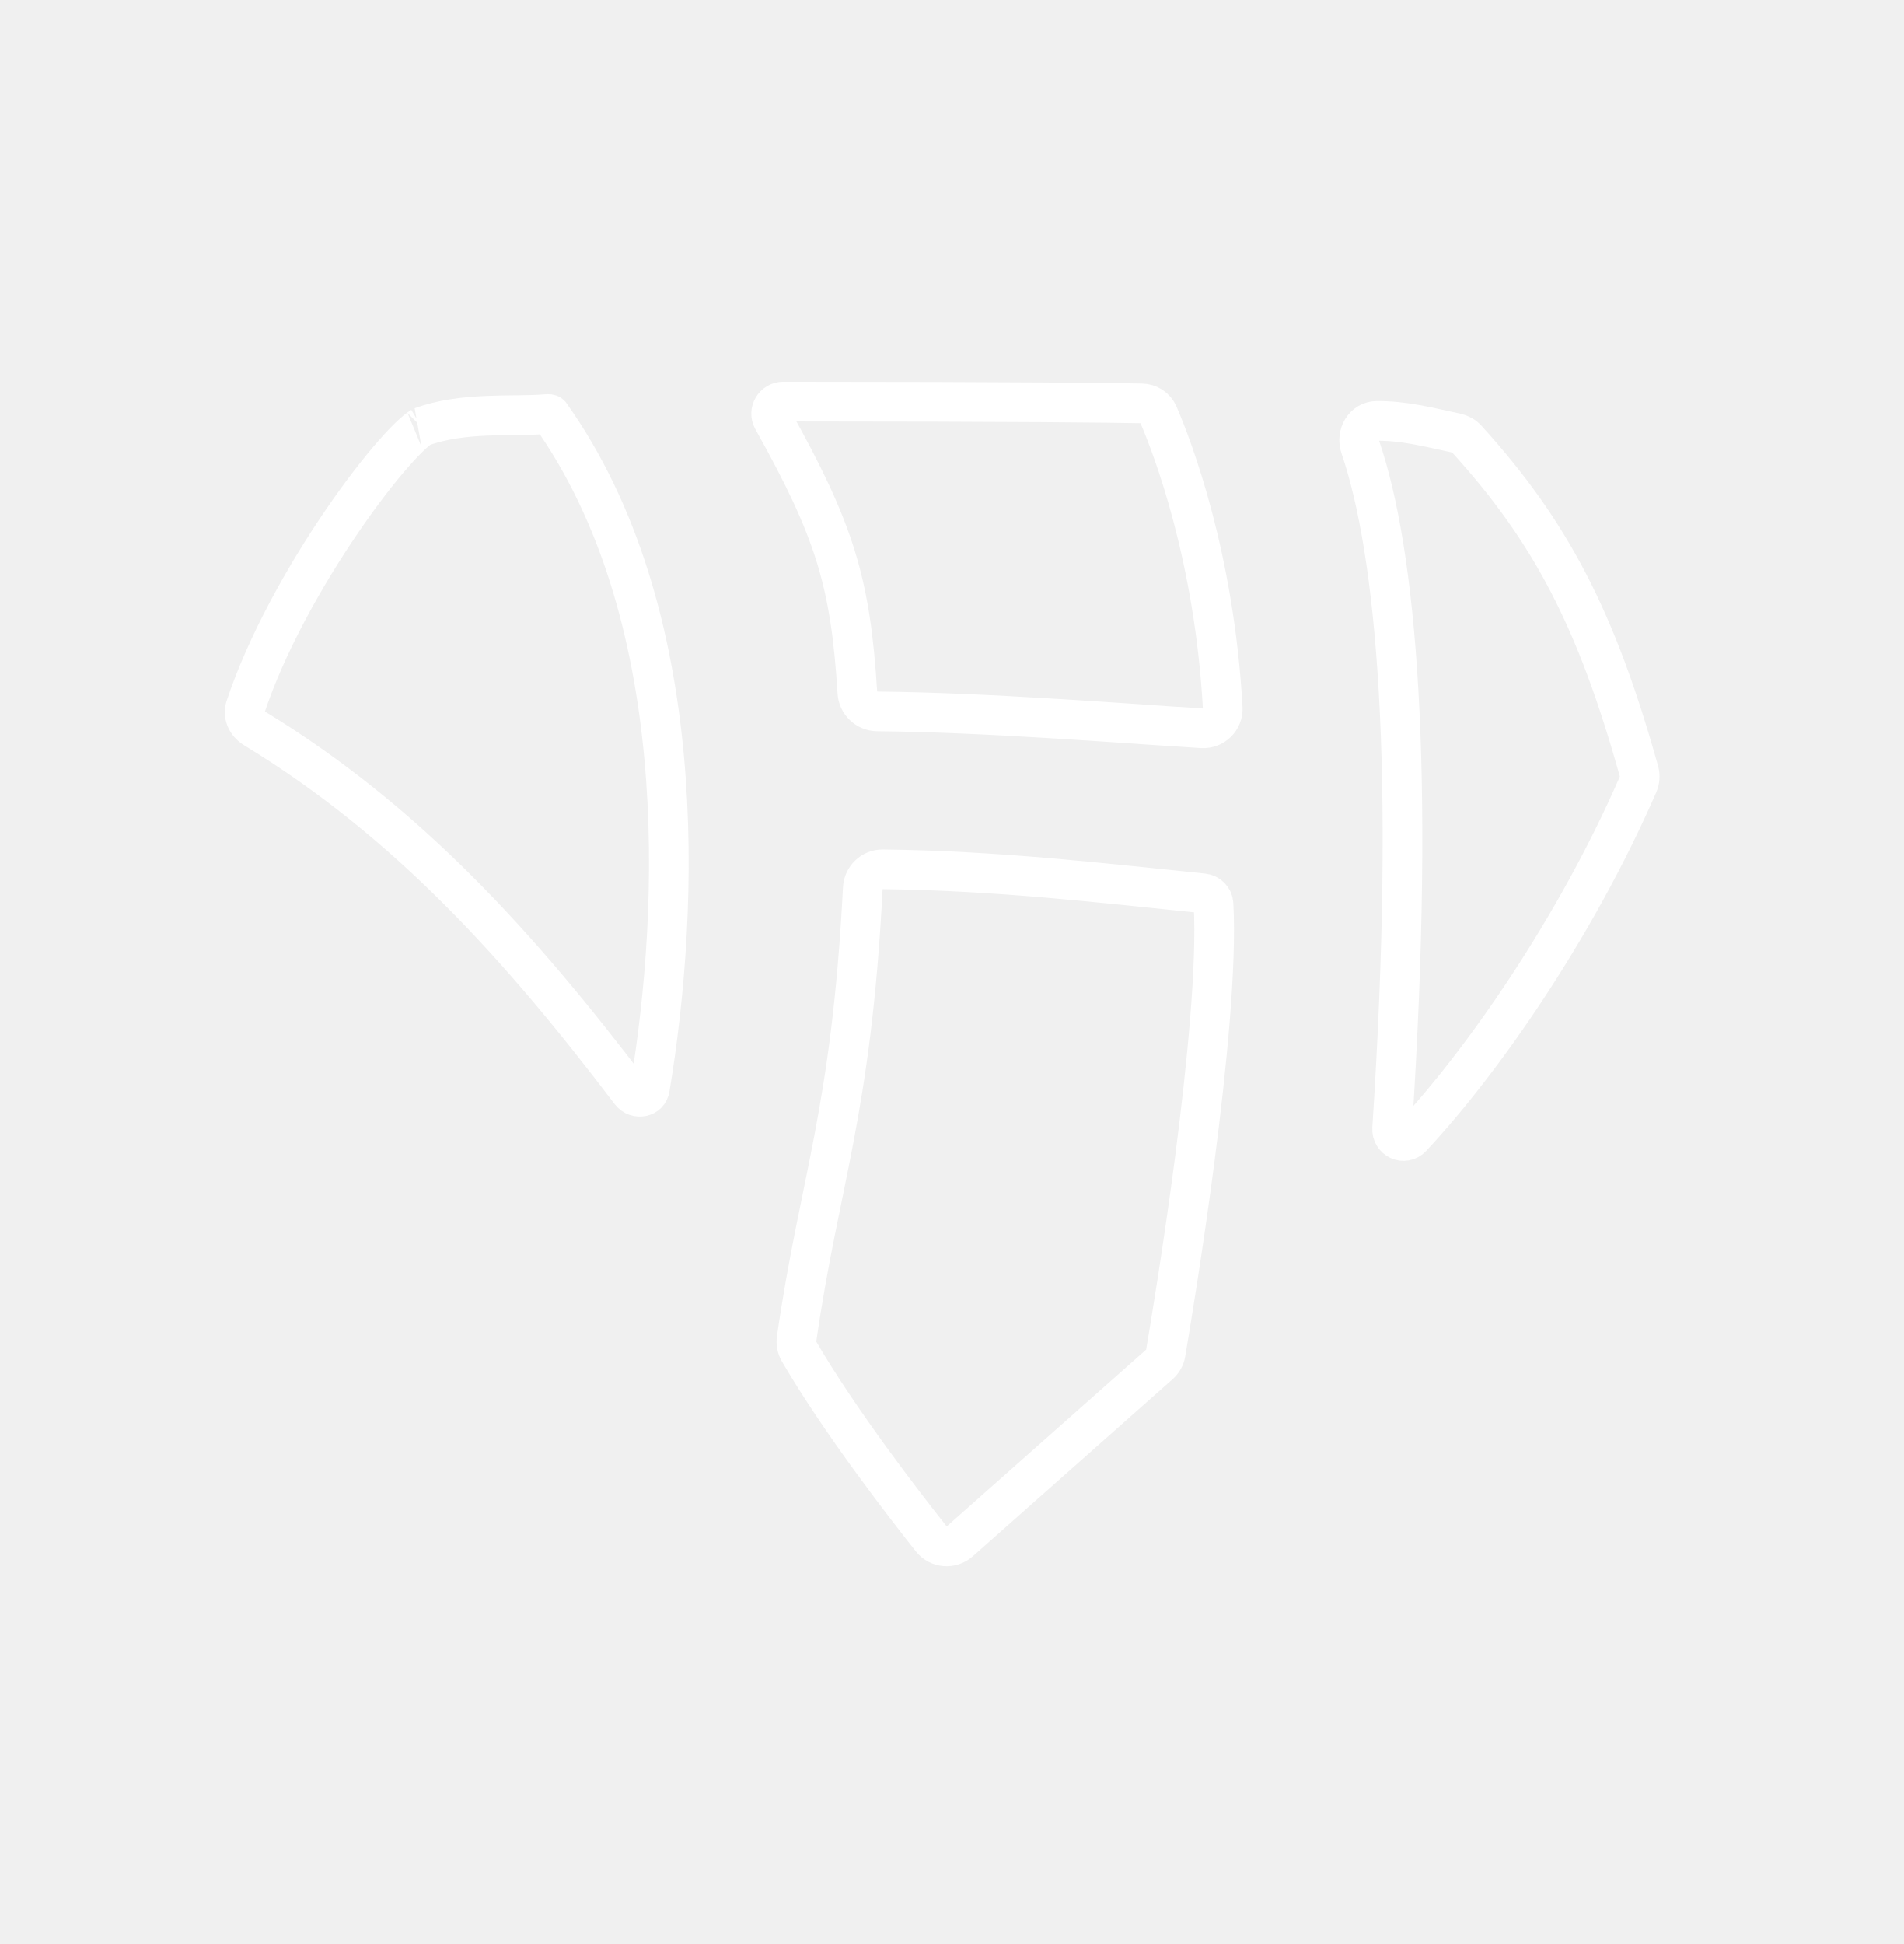
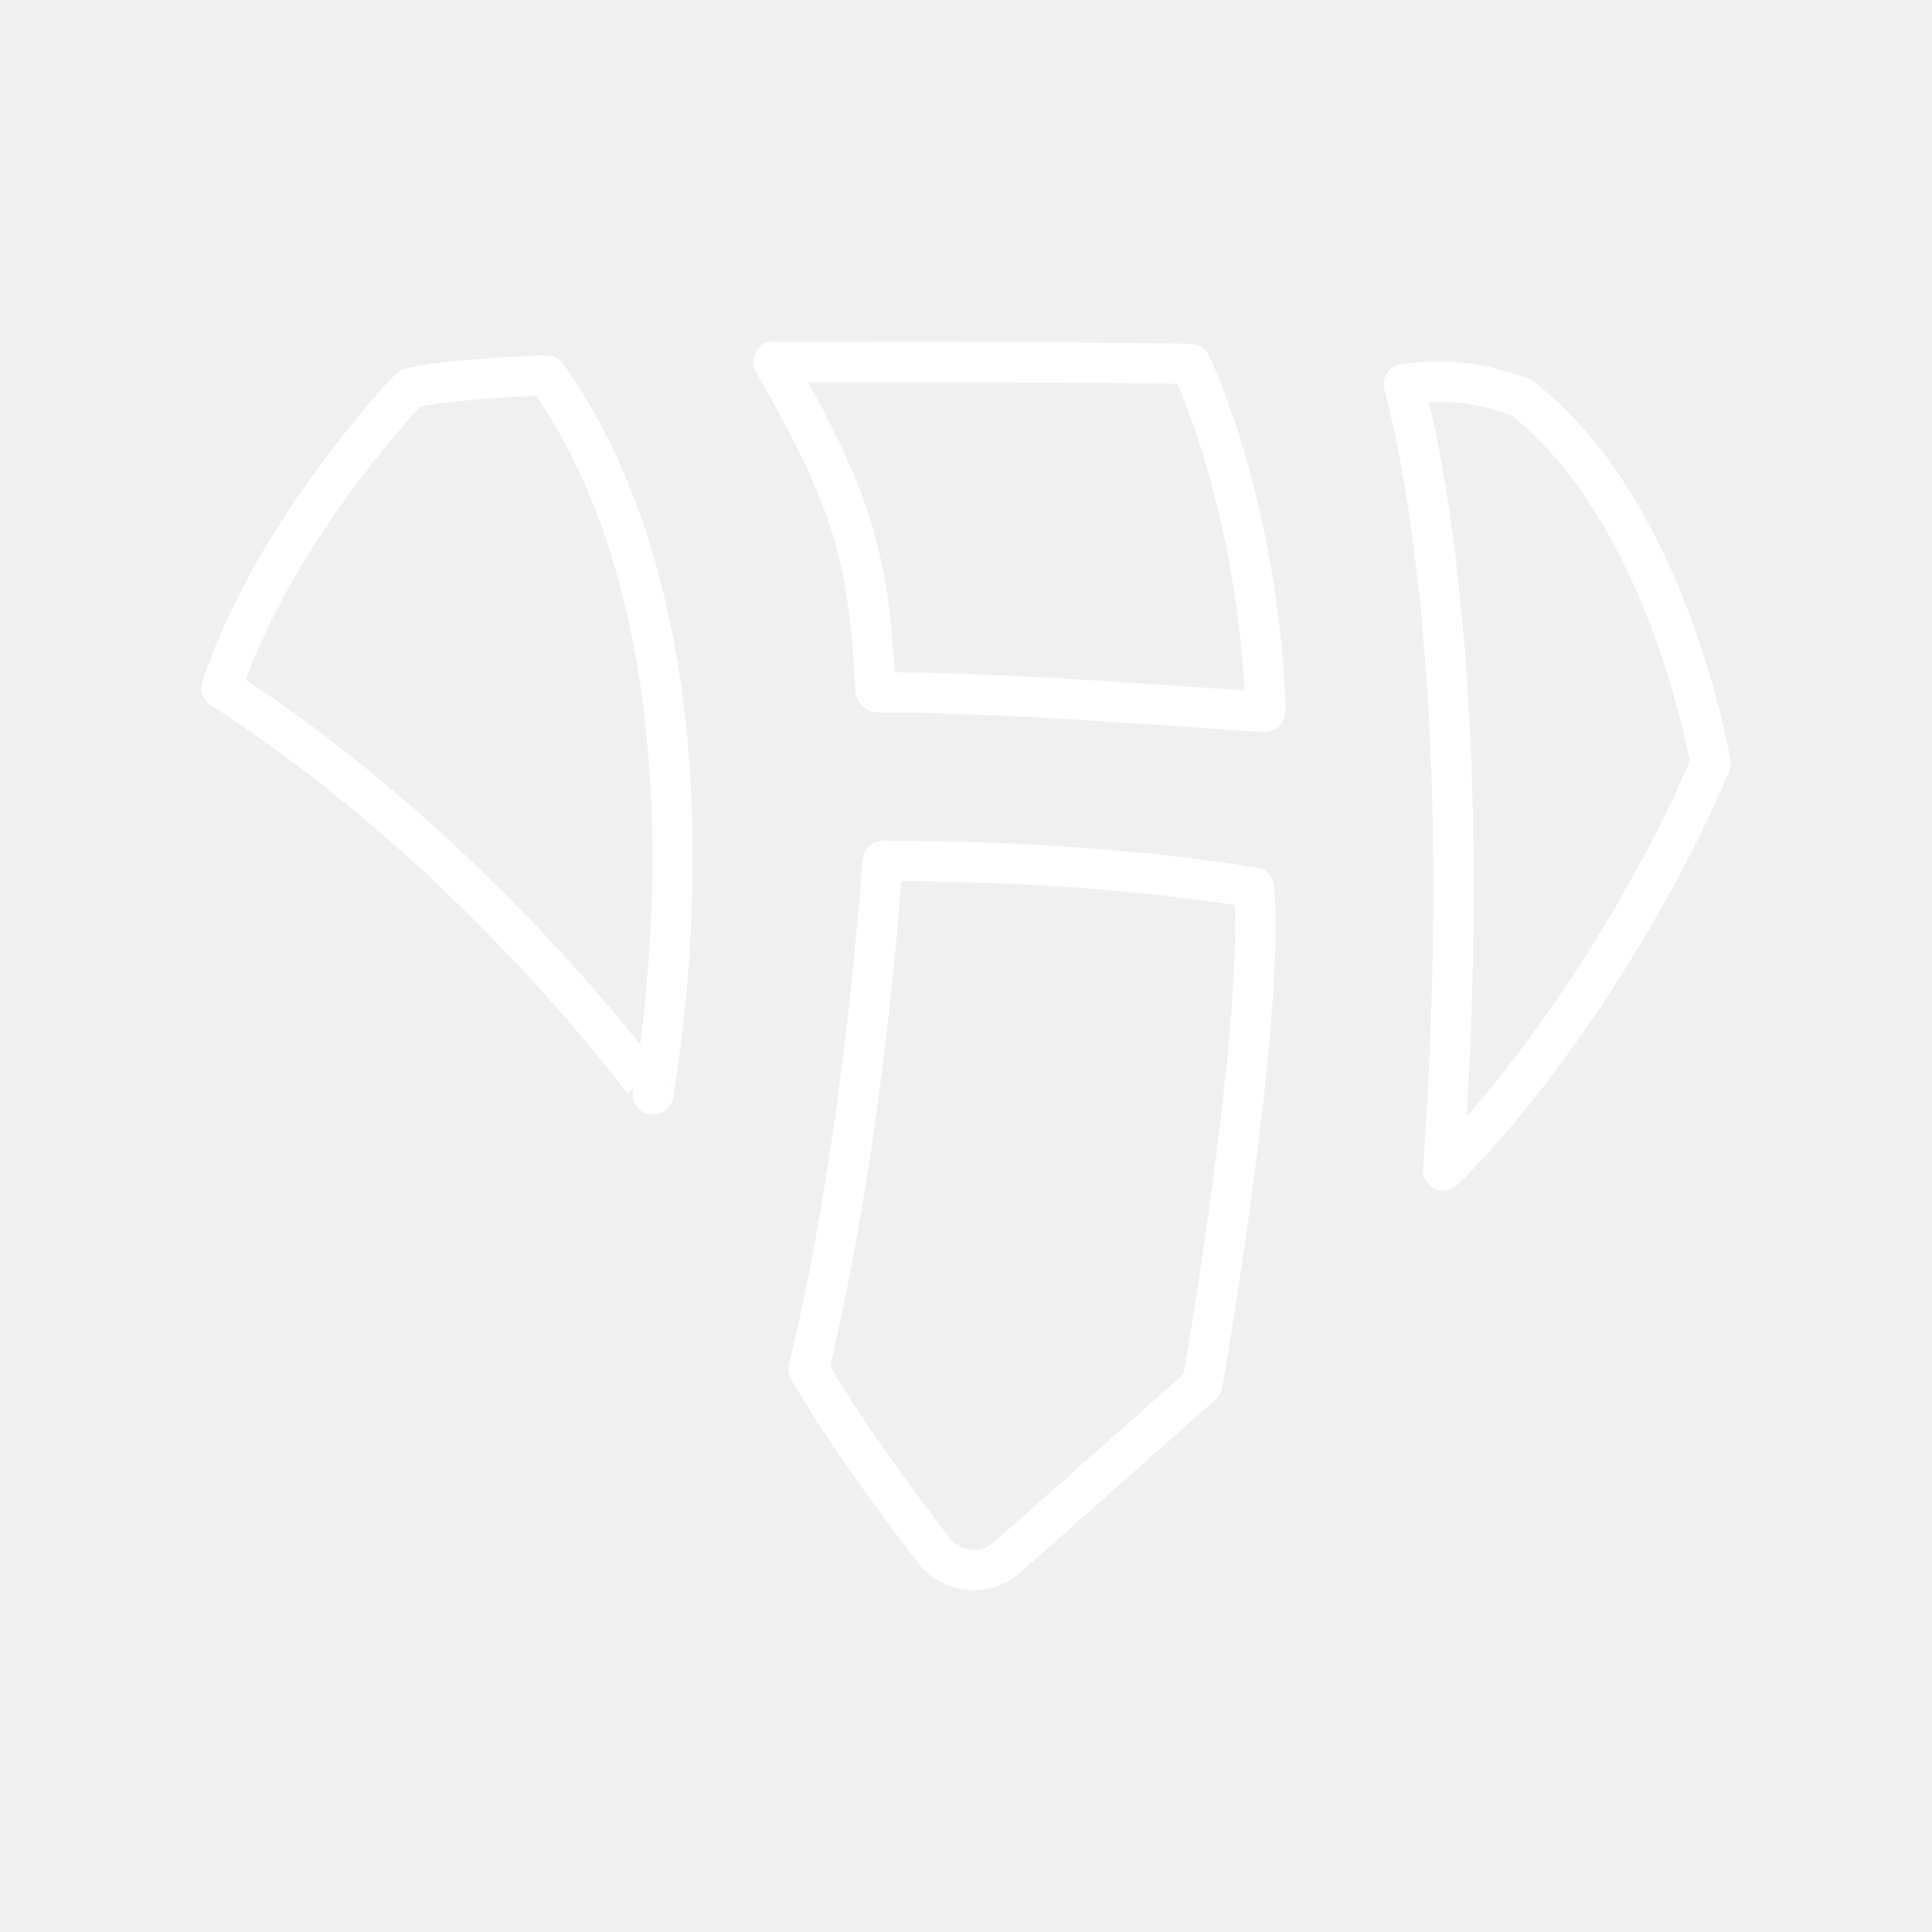
- <svg xmlns="http://www.w3.org/2000/svg" width="48" height="49" viewBox="0 0 48 49" fill="none">
-   <path d="M13.87 10.447C15.631 12.923 16.457 16.005 16.741 19.068C17.026 22.129 16.765 25.136 16.384 27.428C16.364 27.549 16.288 27.616 16.19 27.638C16.088 27.66 15.972 27.63 15.89 27.522C13.133 23.889 10.284 20.712 6.414 18.358C6.202 18.229 6.128 18.005 6.186 17.83C6.708 16.248 7.681 14.514 8.624 13.134C9.094 12.447 9.549 11.857 9.928 11.428C10.117 11.212 10.282 11.043 10.415 10.924C10.547 10.805 10.615 10.767 10.625 10.761C10.626 10.76 10.627 10.76 10.626 10.76C11.137 10.572 11.7 10.505 12.259 10.481C12.502 10.47 12.736 10.467 12.965 10.465C12.999 10.464 13.033 10.464 13.067 10.464C13.322 10.461 13.575 10.456 13.8 10.436C13.828 10.433 13.85 10.438 13.863 10.443C13.867 10.444 13.869 10.446 13.87 10.447Z" stroke="white" stroke-linecap="round" />
-   <path d="M28.78 10.168C28.051 10.154 25.776 10.125 19.745 10.123C19.514 10.123 19.366 10.373 19.479 10.574C21.04 13.366 21.441 14.67 21.614 17.453C21.63 17.718 21.849 17.928 22.116 17.931C24.926 17.959 28.11 18.222 30.305 18.357C30.598 18.375 30.841 18.135 30.825 17.842C30.613 14.02 29.562 11.286 29.201 10.446C29.128 10.277 28.964 10.171 28.78 10.168Z" stroke="white" stroke-linecap="round" />
-   <path d="M36.714 10.917C35.978 10.758 35.396 10.606 34.713 10.609C34.382 10.61 34.187 10.957 34.294 11.27C35.201 13.925 35.692 19.291 35.096 28.444C35.078 28.718 35.402 28.868 35.589 28.668C37.358 26.776 39.709 23.414 41.296 19.772C41.341 19.669 41.349 19.551 41.319 19.442C40.254 15.628 39.105 13.409 36.979 11.069C36.909 10.992 36.816 10.94 36.714 10.917Z" stroke="white" stroke-linecap="round" />
-   <path d="M30.328 22.517C27.827 22.263 25.171 21.945 22.253 21.912C21.985 21.909 21.765 22.122 21.751 22.389C21.462 28.058 20.653 29.782 20.083 33.746C20.067 33.855 20.088 33.968 20.143 34.063C21.167 35.822 22.792 37.925 23.48 38.792C23.657 39.014 23.982 39.04 24.194 38.852L29.226 34.393C29.311 34.318 29.367 34.221 29.386 34.11C29.586 32.935 30.761 25.875 30.593 22.788C30.585 22.643 30.471 22.531 30.328 22.517Z" stroke="white" stroke-linecap="round" />
+ <svg xmlns="http://www.w3.org/2000/svg" id="a" viewBox="0 0 48 48">
+   <defs>
+     <style>.b{fill:none;stroke:#fff;stroke-linecap:round;stroke-linejoin:round;}</style>
+   </defs>
+   <path class="b" d="M13.583,9.33c3.768,5.3,3.381,13.43,2.644,17.861.001.002-4.228-5.927-10.727-10.095,1.291-3.91,4.654-7.427,4.669-7.436.001-.001.002-.001.001-.001.614-.226,3.389-.34,3.404-.333.004.002.007.003.008.004Z" />
+   <path class="b" d="M29.579,9.044s-1.637-.055-10.365-.055c1.953,3.425,2.362,4.752,2.539,8.154.002.031.026.056.056.056,3.295.004,7.185.348,9.597.482.02.001.035-.016.035-.036-.178-5.174-1.861-8.601-1.861-8.601Z" />
+   <path class="b" d="M37.764,9.858c-.997-.357-1.814-.455-2.884-.314-.034.004,1.918,6.078.974,19.535,1.921-1.844,4.801-5.799,6.646-10.101.002-.005-1.048-6.299-4.717-9.11l-.018-.011Z" />
+   <path class="b" d="M31.154,22.052c-2.756-.446-5.862-.661-9.217-.665-.031,0-.391,6.613-1.846,12.627.88,1.548,2.247,3.389,3.117,4.514.442.571,1.272.645,1.812.167l4.84-4.29c.007-.007.011-.007.013-.017.049-.28,1.564-9.021,1.281-12.337Z" />
</svg>
